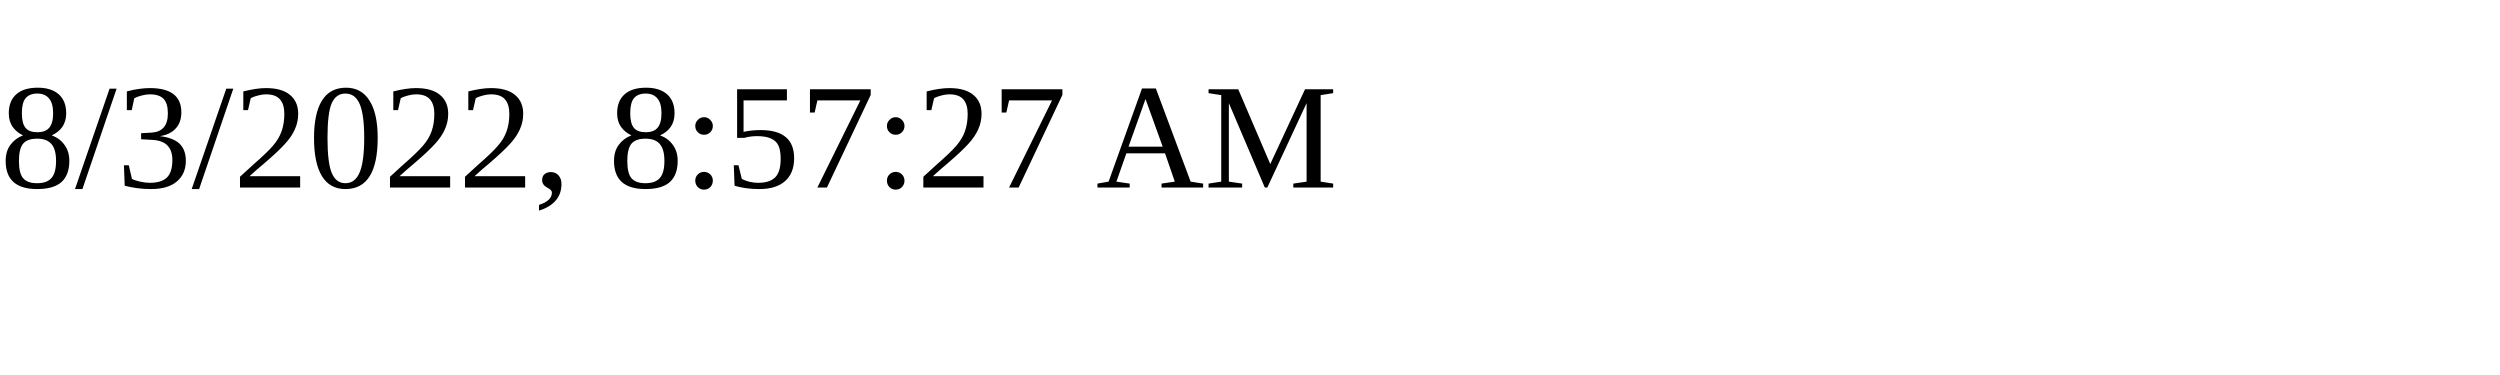
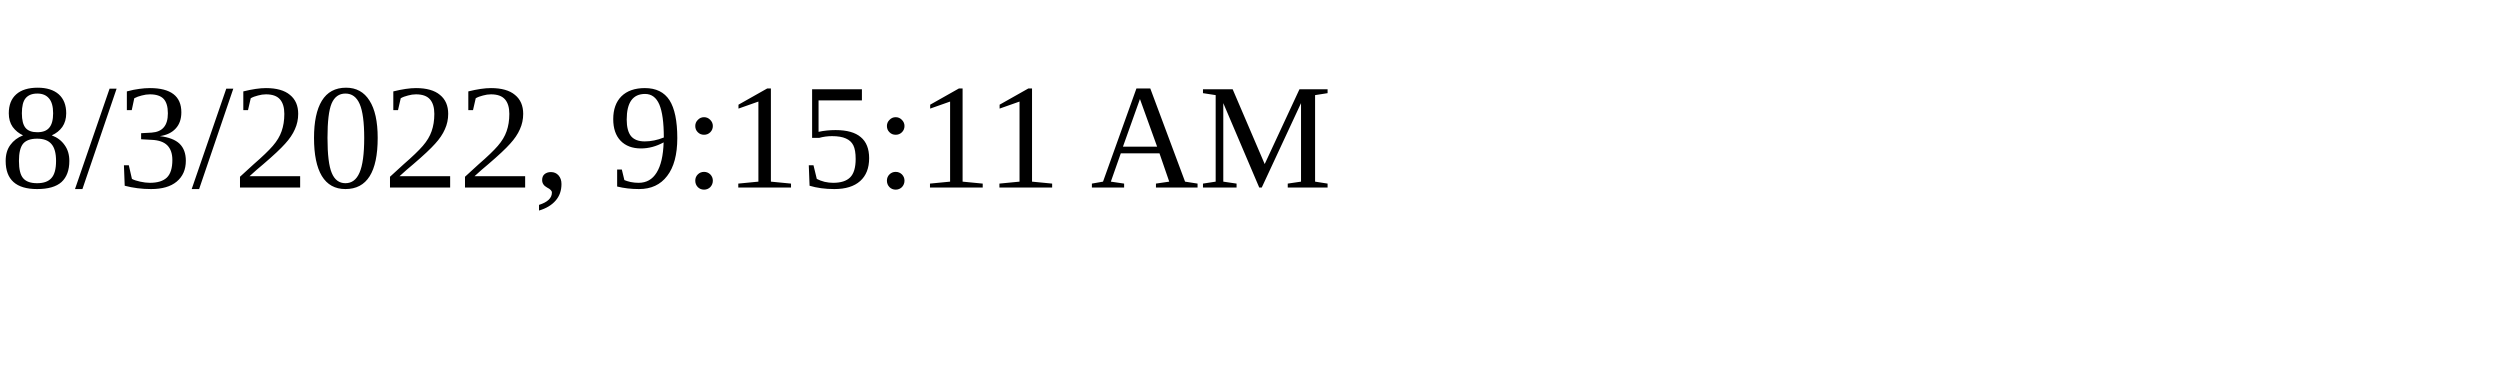
<svg xmlns="http://www.w3.org/2000/svg" height="30" width="200">
-   <text x="0" y="15">8/3/2022, 8:57:27 AM</text>
+   <text x="0" y="15">8/3/2022, 9:15:11 AM</text>
</svg>
